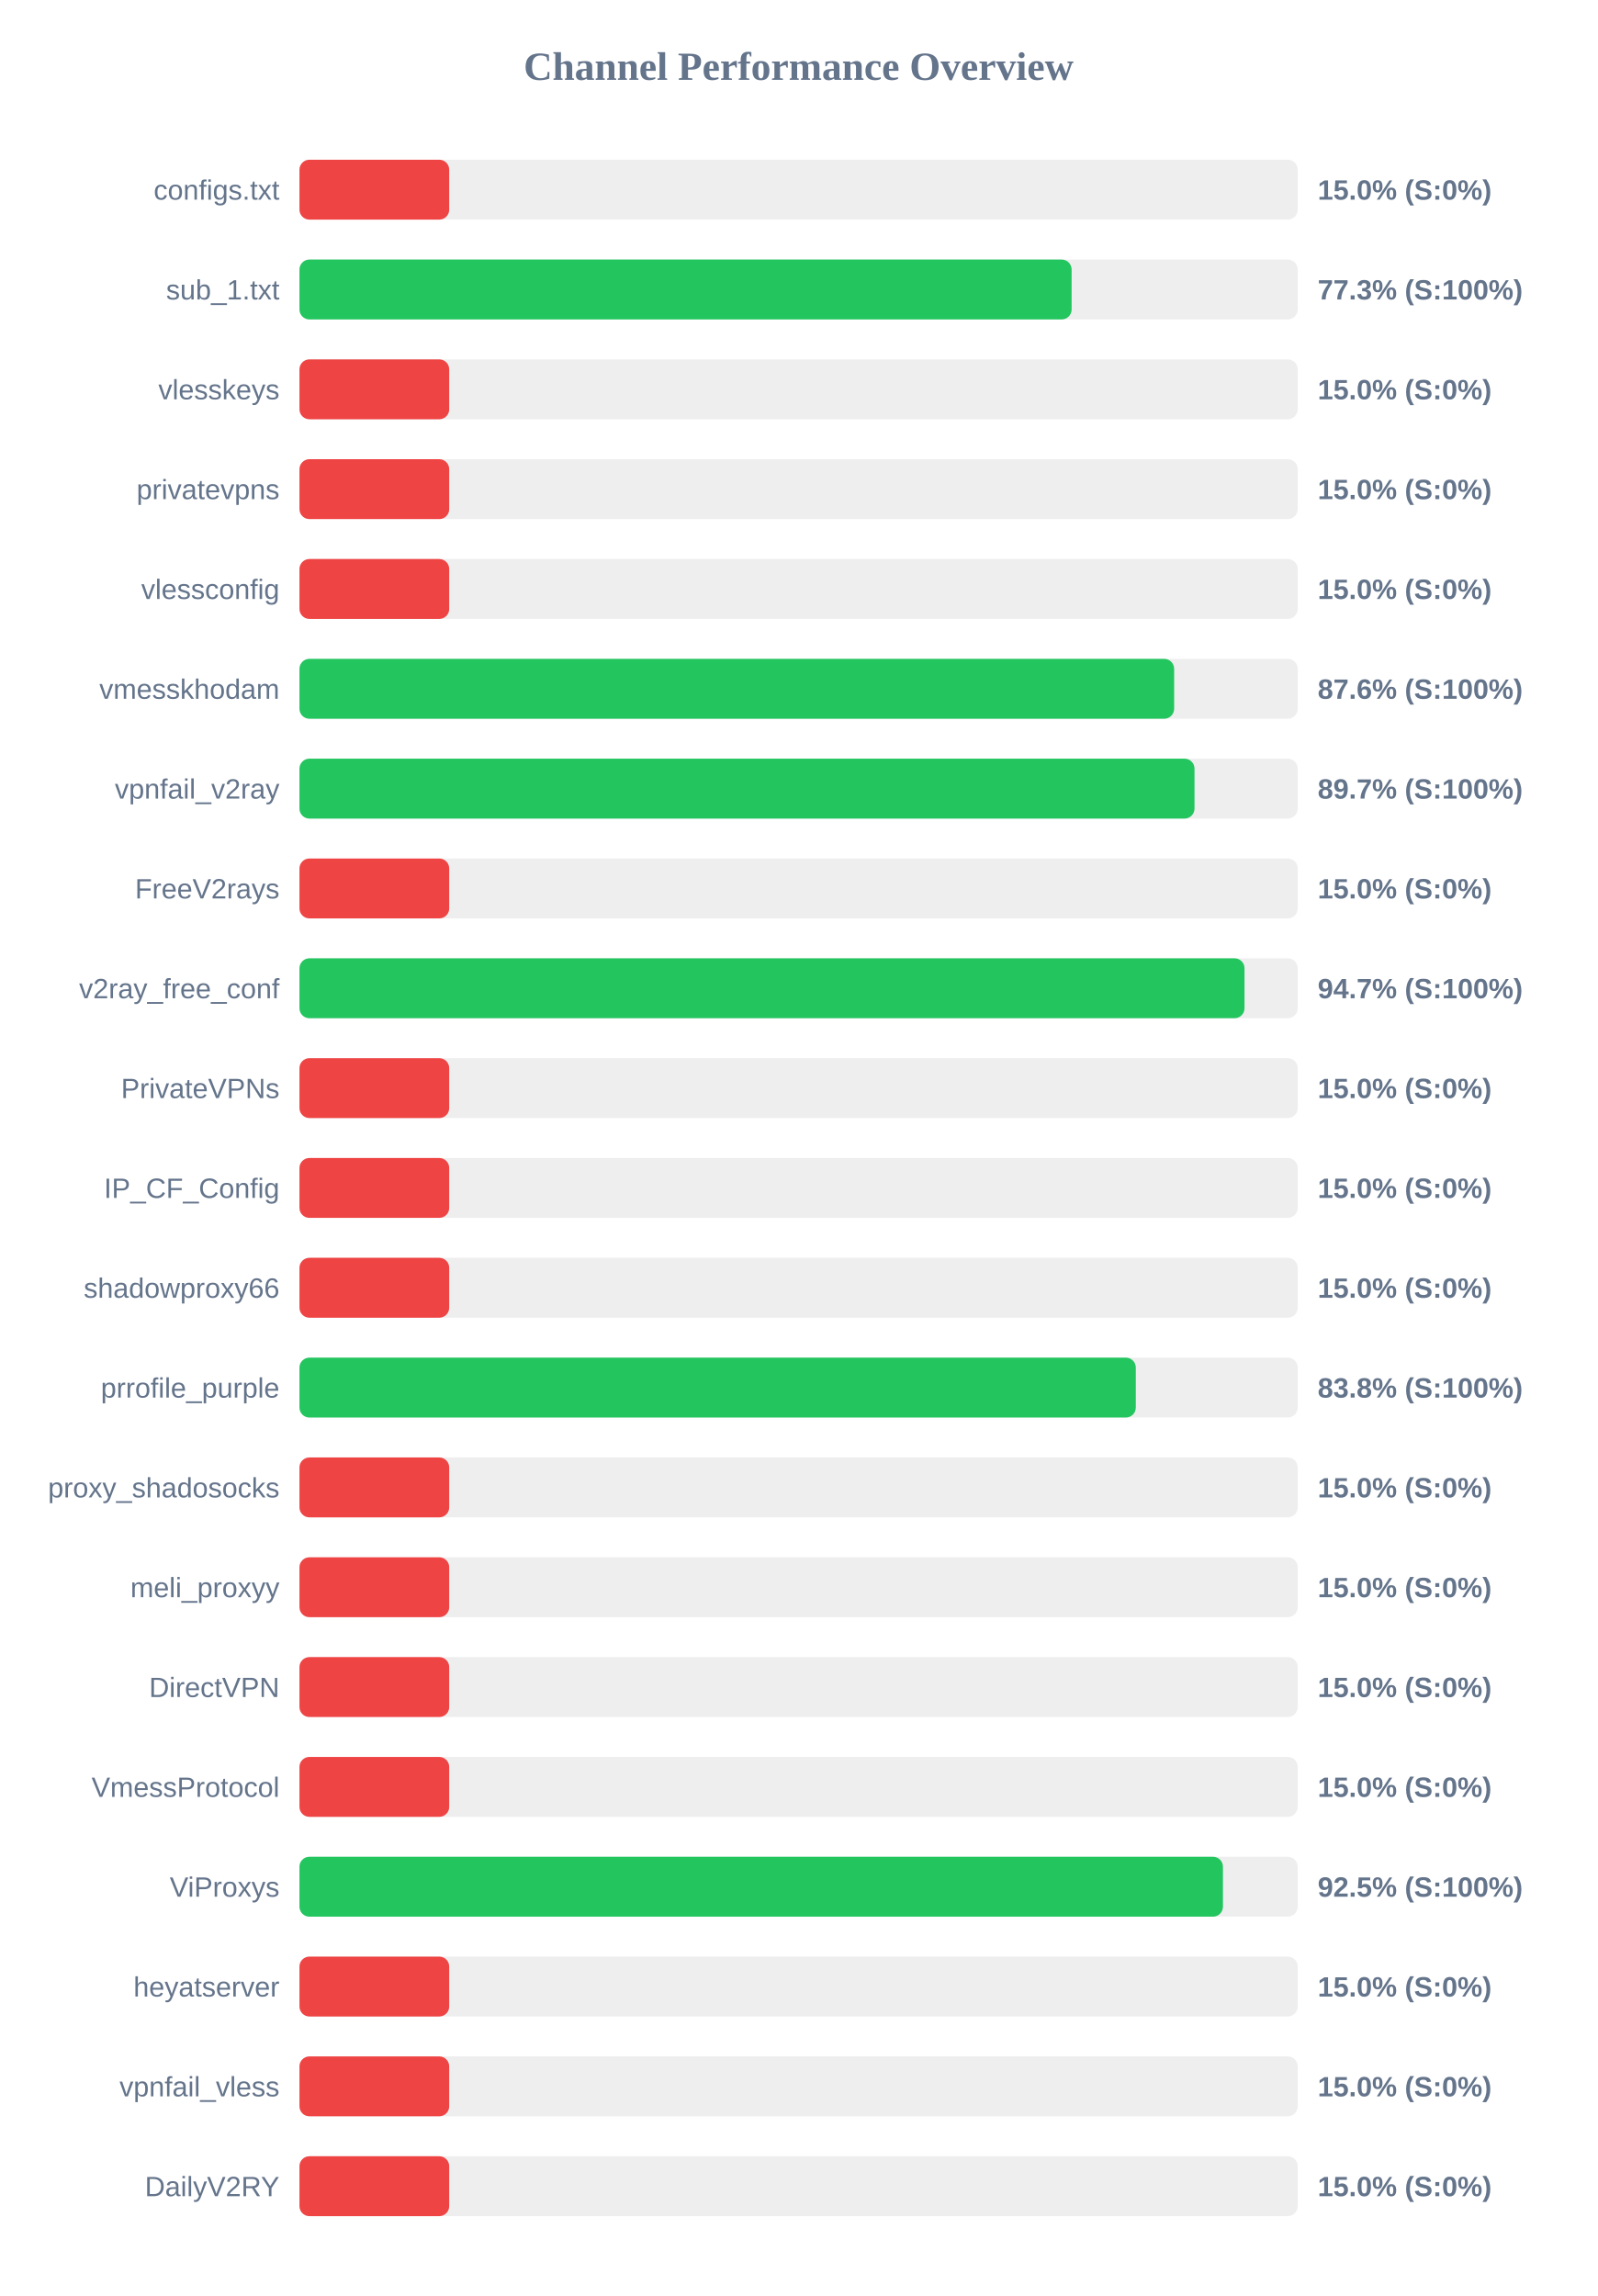
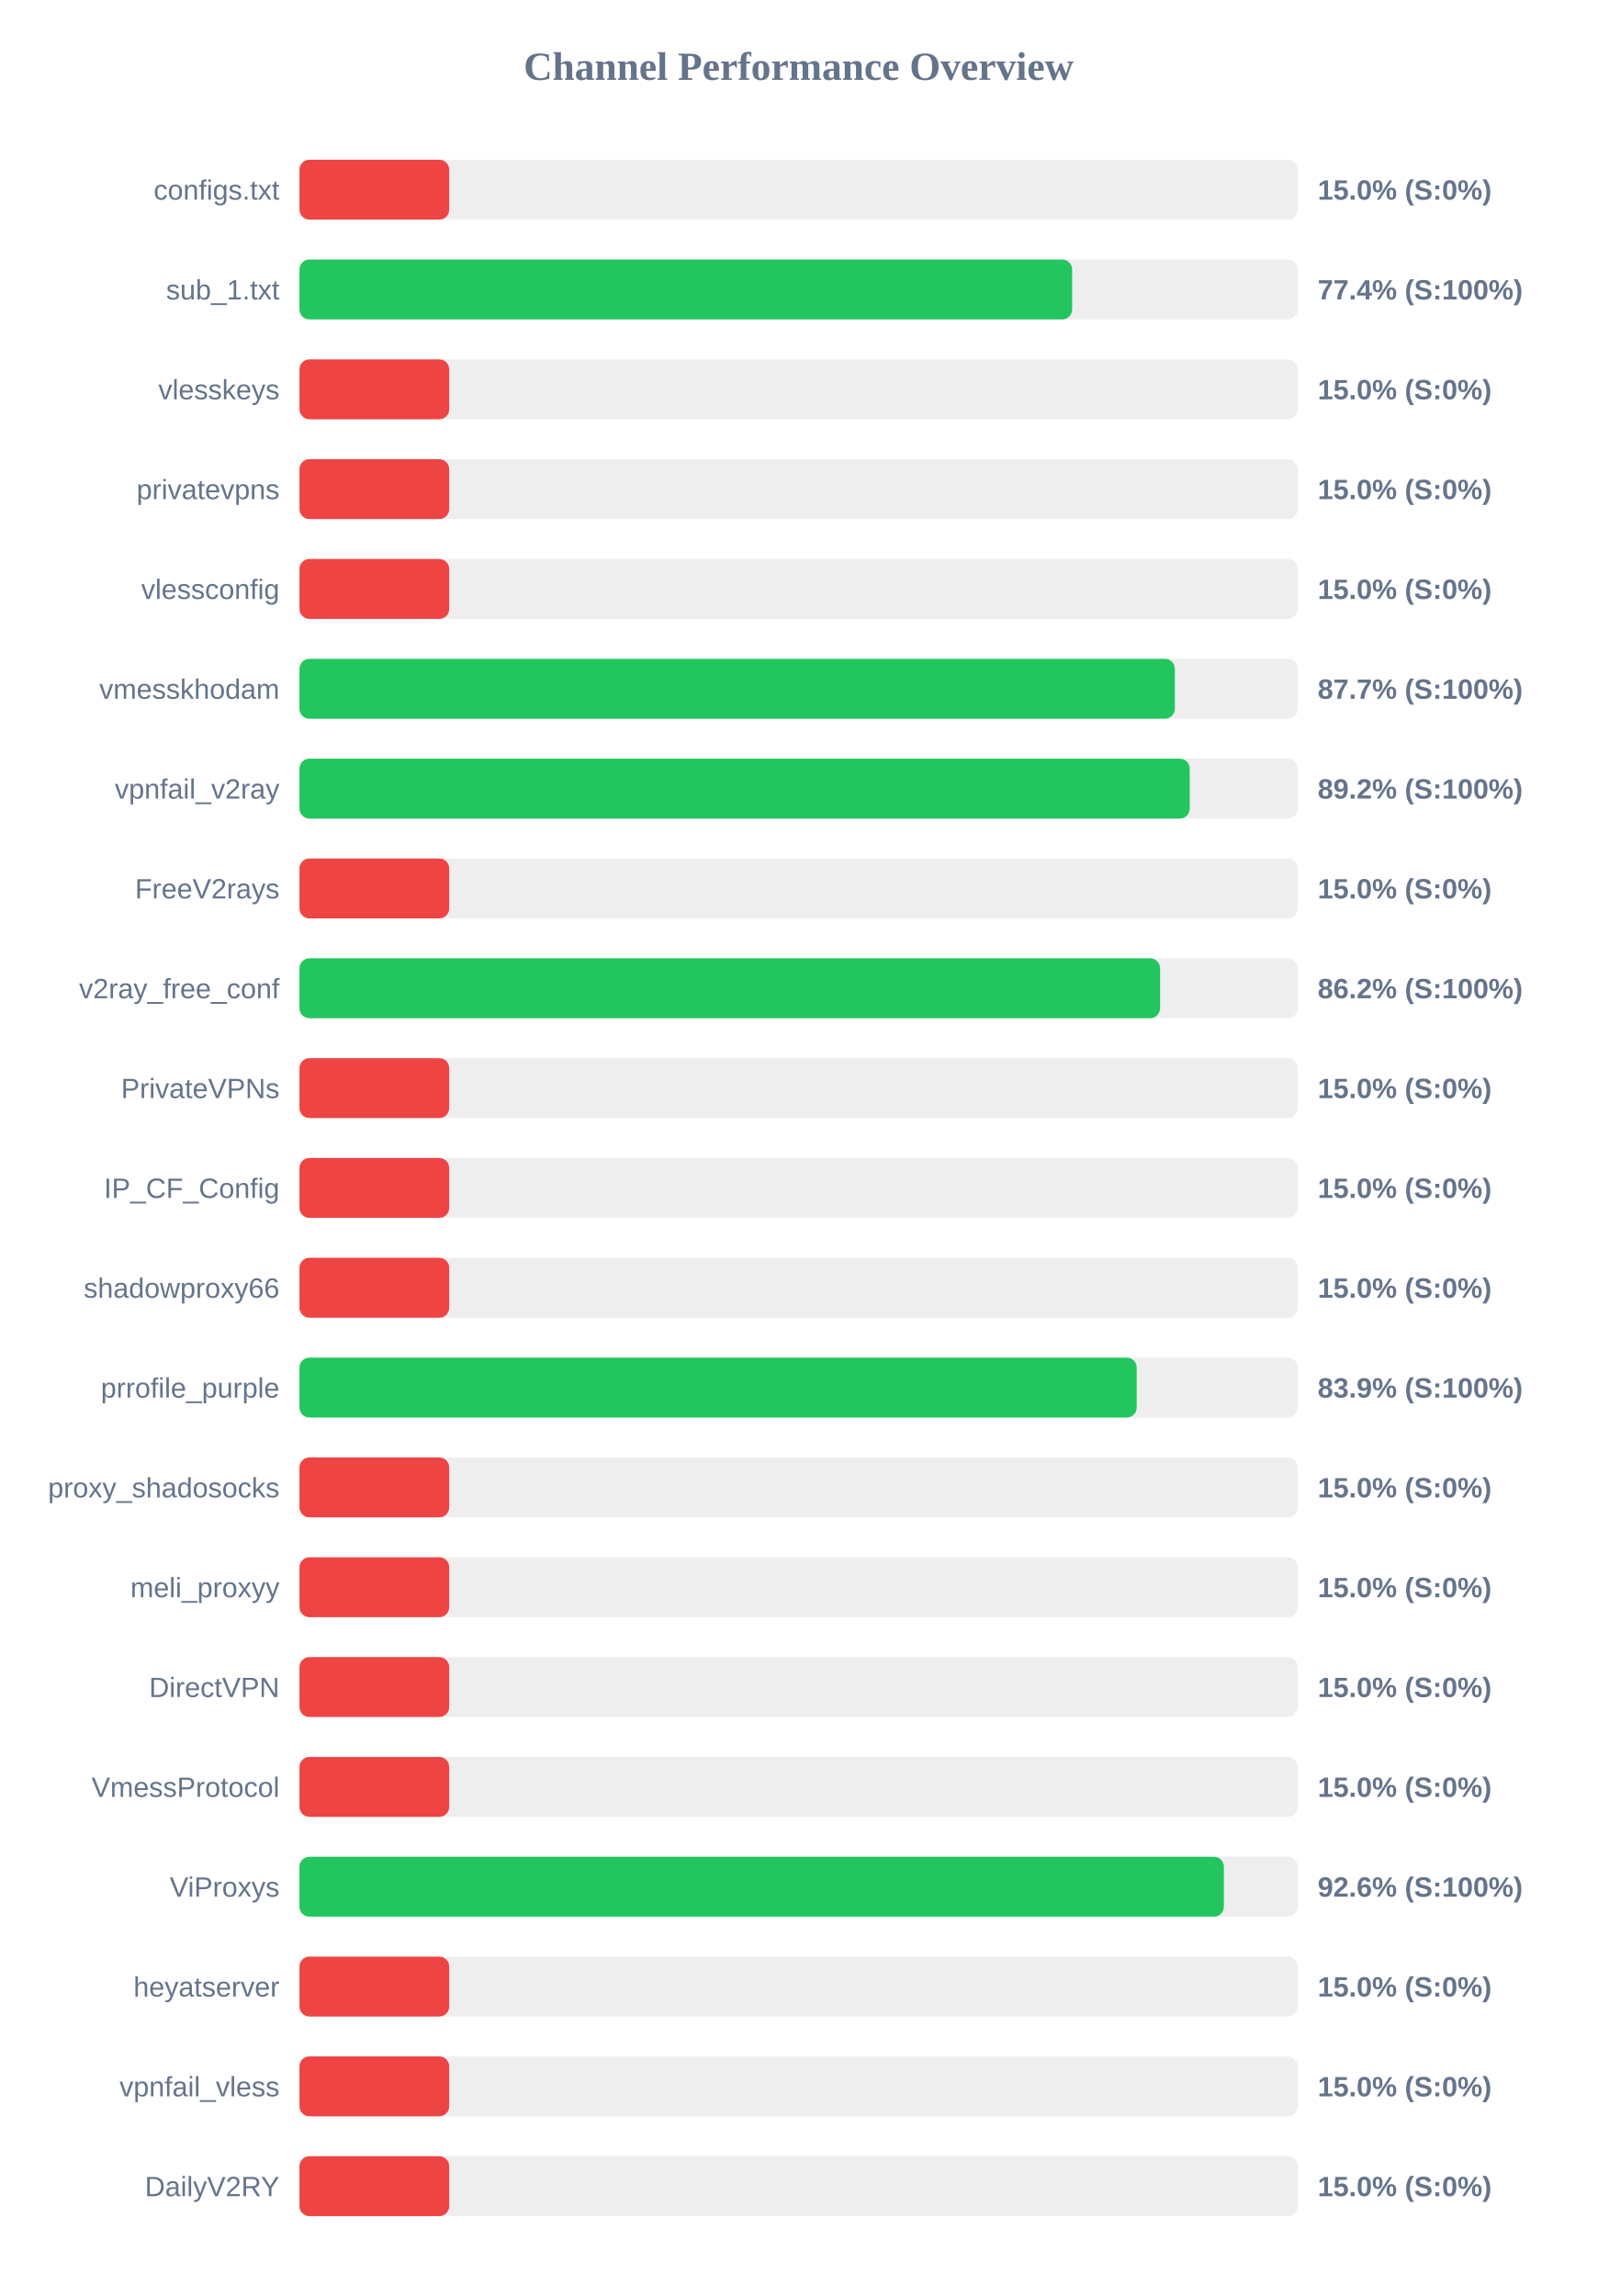
<svg xmlns="http://www.w3.org/2000/svg" width="800" height="1150" version="1.1">
  <style>
        .row { font: 14px Arial; fill: #64748b; }
        .score { font: bold 14px Arial; fill: #64748b; }
    </style>
  <text x="400" y="40" text-anchor="middle" font-size="20px" font-weight="bold" fill="#64748b">Channel Performance Overview</text>
  <rect x="150" y="80" width="500" height="30" fill="#eee" rx="5" />
  <rect x="150" y="80" width="75.0" height="30" fill="#ef4444" rx="5" />
  <text x="140" y="100" text-anchor="end" class="row">configs.txt</text>
  <text x="660" y="100" text-anchor="start" class="score">15.0% (S:0%)</text>
  <rect x="150" y="130" width="500" height="30" fill="#eee" rx="5" />
-   <rect x="150" y="130" width="386.75" height="30" fill="#22c55e" rx="5" />
+   <rect x="150" y="130" width="387.0" height="30" fill="#22c55e" rx="5" />
  <text x="140" y="150" text-anchor="end" class="row">sub_1.txt</text>
-   <text x="660" y="150" text-anchor="start" class="score">77.3% (S:100%)</text>
+   <text x="660" y="150" text-anchor="start" class="score">77.4% (S:100%)</text>
  <rect x="150" y="180" width="500" height="30" fill="#eee" rx="5" />
  <rect x="150" y="180" width="75.0" height="30" fill="#ef4444" rx="5" />
  <text x="140" y="200" text-anchor="end" class="row">vlesskeys</text>
  <text x="660" y="200" text-anchor="start" class="score">15.0% (S:0%)</text>
  <rect x="150" y="230" width="500" height="30" fill="#eee" rx="5" />
  <rect x="150" y="230" width="75.0" height="30" fill="#ef4444" rx="5" />
  <text x="140" y="250" text-anchor="end" class="row">privatevpns</text>
  <text x="660" y="250" text-anchor="start" class="score">15.0% (S:0%)</text>
  <rect x="150" y="280" width="500" height="30" fill="#eee" rx="5" />
  <rect x="150" y="280" width="75.0" height="30" fill="#ef4444" rx="5" />
  <text x="140" y="300" text-anchor="end" class="row">vlessconfig</text>
  <text x="660" y="300" text-anchor="start" class="score">15.0% (S:0%)</text>
  <rect x="150" y="330" width="500" height="30" fill="#eee" rx="5" />
-   <rect x="150" y="330" width="438.1" height="30" fill="#22c55e" rx="5" />
+   <rect x="150" y="330" width="438.45" height="30" fill="#22c55e" rx="5" />
  <text x="140" y="350" text-anchor="end" class="row">vmesskhodam</text>
-   <text x="660" y="350" text-anchor="start" class="score">87.6% (S:100%)</text>
+   <text x="660" y="350" text-anchor="start" class="score">87.7% (S:100%)</text>
  <rect x="150" y="380" width="500" height="30" fill="#eee" rx="5" />
-   <rect x="150" y="380" width="448.3" height="30" fill="#22c55e" rx="5" />
+   <rect x="150" y="380" width="445.9" height="30" fill="#22c55e" rx="5" />
  <text x="140" y="400" text-anchor="end" class="row">vpnfail_v2ray</text>
-   <text x="660" y="400" text-anchor="start" class="score">89.7% (S:100%)</text>
+   <text x="660" y="400" text-anchor="start" class="score">89.2% (S:100%)</text>
  <rect x="150" y="430" width="500" height="30" fill="#eee" rx="5" />
  <rect x="150" y="430" width="75.0" height="30" fill="#ef4444" rx="5" />
  <text x="140" y="450" text-anchor="end" class="row">FreeV2rays</text>
  <text x="660" y="450" text-anchor="start" class="score">15.0% (S:0%)</text>
  <rect x="150" y="480" width="500" height="30" fill="#eee" rx="5" />
-   <rect x="150" y="480" width="473.35" height="30" fill="#22c55e" rx="5" />
+   <rect x="150" y="480" width="431.05" height="30" fill="#22c55e" rx="5" />
  <text x="140" y="500" text-anchor="end" class="row">v2ray_free_conf</text>
-   <text x="660" y="500" text-anchor="start" class="score">94.7% (S:100%)</text>
+   <text x="660" y="500" text-anchor="start" class="score">86.2% (S:100%)</text>
  <rect x="150" y="530" width="500" height="30" fill="#eee" rx="5" />
  <rect x="150" y="530" width="75.0" height="30" fill="#ef4444" rx="5" />
  <text x="140" y="550" text-anchor="end" class="row">PrivateVPNs</text>
  <text x="660" y="550" text-anchor="start" class="score">15.0% (S:0%)</text>
  <rect x="150" y="580" width="500" height="30" fill="#eee" rx="5" />
  <rect x="150" y="580" width="75.0" height="30" fill="#ef4444" rx="5" />
  <text x="140" y="600" text-anchor="end" class="row">IP_CF_Config</text>
  <text x="660" y="600" text-anchor="start" class="score">15.0% (S:0%)</text>
  <rect x="150" y="630" width="500" height="30" fill="#eee" rx="5" />
  <rect x="150" y="630" width="75.0" height="30" fill="#ef4444" rx="5" />
  <text x="140" y="650" text-anchor="end" class="row">shadowproxy66</text>
  <text x="660" y="650" text-anchor="start" class="score">15.0% (S:0%)</text>
  <rect x="150" y="680" width="500" height="30" fill="#eee" rx="5" />
-   <rect x="150" y="680" width="418.9" height="30" fill="#22c55e" rx="5" />
+   <rect x="150" y="680" width="419.35" height="30" fill="#22c55e" rx="5" />
  <text x="140" y="700" text-anchor="end" class="row">prrofile_purple</text>
-   <text x="660" y="700" text-anchor="start" class="score">83.8% (S:100%)</text>
+   <text x="660" y="700" text-anchor="start" class="score">83.9% (S:100%)</text>
  <rect x="150" y="730" width="500" height="30" fill="#eee" rx="5" />
  <rect x="150" y="730" width="75.0" height="30" fill="#ef4444" rx="5" />
  <text x="140" y="750" text-anchor="end" class="row">proxy_shadosocks</text>
  <text x="660" y="750" text-anchor="start" class="score">15.0% (S:0%)</text>
  <rect x="150" y="780" width="500" height="30" fill="#eee" rx="5" />
  <rect x="150" y="780" width="75.0" height="30" fill="#ef4444" rx="5" />
  <text x="140" y="800" text-anchor="end" class="row">meli_proxyy</text>
  <text x="660" y="800" text-anchor="start" class="score">15.0% (S:0%)</text>
  <rect x="150" y="830" width="500" height="30" fill="#eee" rx="5" />
  <rect x="150" y="830" width="75.0" height="30" fill="#ef4444" rx="5" />
  <text x="140" y="850" text-anchor="end" class="row">DirectVPN</text>
  <text x="660" y="850" text-anchor="start" class="score">15.0% (S:0%)</text>
  <rect x="150" y="880" width="500" height="30" fill="#eee" rx="5" />
  <rect x="150" y="880" width="75.0" height="30" fill="#ef4444" rx="5" />
  <text x="140" y="900" text-anchor="end" class="row">VmessProtocol</text>
  <text x="660" y="900" text-anchor="start" class="score">15.0% (S:0%)</text>
  <rect x="150" y="930" width="500" height="30" fill="#eee" rx="5" />
-   <rect x="150" y="930" width="462.55" height="30" fill="#22c55e" rx="5" />
+   <rect x="150" y="930" width="463.0" height="30" fill="#22c55e" rx="5" />
  <text x="140" y="950" text-anchor="end" class="row">ViProxys</text>
-   <text x="660" y="950" text-anchor="start" class="score">92.5% (S:100%)</text>
+   <text x="660" y="950" text-anchor="start" class="score">92.6% (S:100%)</text>
  <rect x="150" y="980" width="500" height="30" fill="#eee" rx="5" />
  <rect x="150" y="980" width="75.0" height="30" fill="#ef4444" rx="5" />
  <text x="140" y="1000" text-anchor="end" class="row">heyatserver</text>
  <text x="660" y="1000" text-anchor="start" class="score">15.0% (S:0%)</text>
  <rect x="150" y="1030" width="500" height="30" fill="#eee" rx="5" />
  <rect x="150" y="1030" width="75.0" height="30" fill="#ef4444" rx="5" />
  <text x="140" y="1050" text-anchor="end" class="row">vpnfail_vless</text>
  <text x="660" y="1050" text-anchor="start" class="score">15.0% (S:0%)</text>
  <rect x="150" y="1080" width="500" height="30" fill="#eee" rx="5" />
  <rect x="150" y="1080" width="75.0" height="30" fill="#ef4444" rx="5" />
  <text x="140" y="1100" text-anchor="end" class="row">DailyV2RY</text>
  <text x="660" y="1100" text-anchor="start" class="score">15.0% (S:0%)</text>
</svg>
